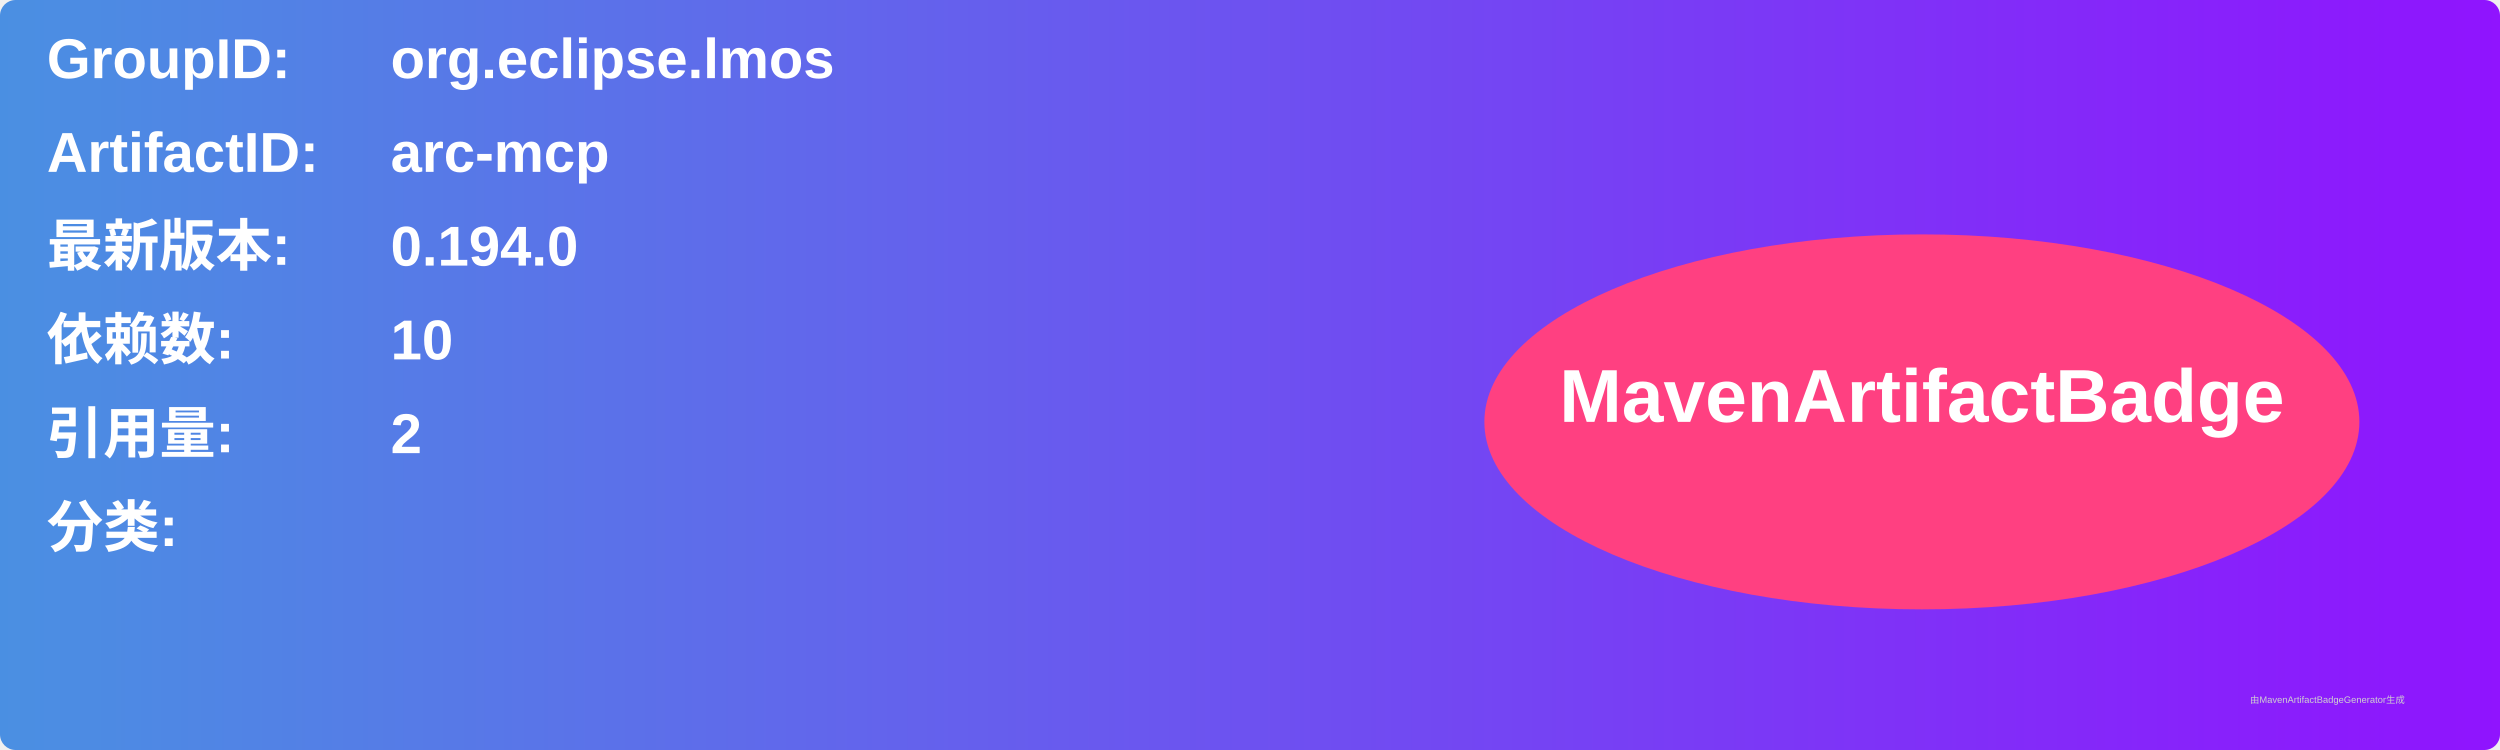
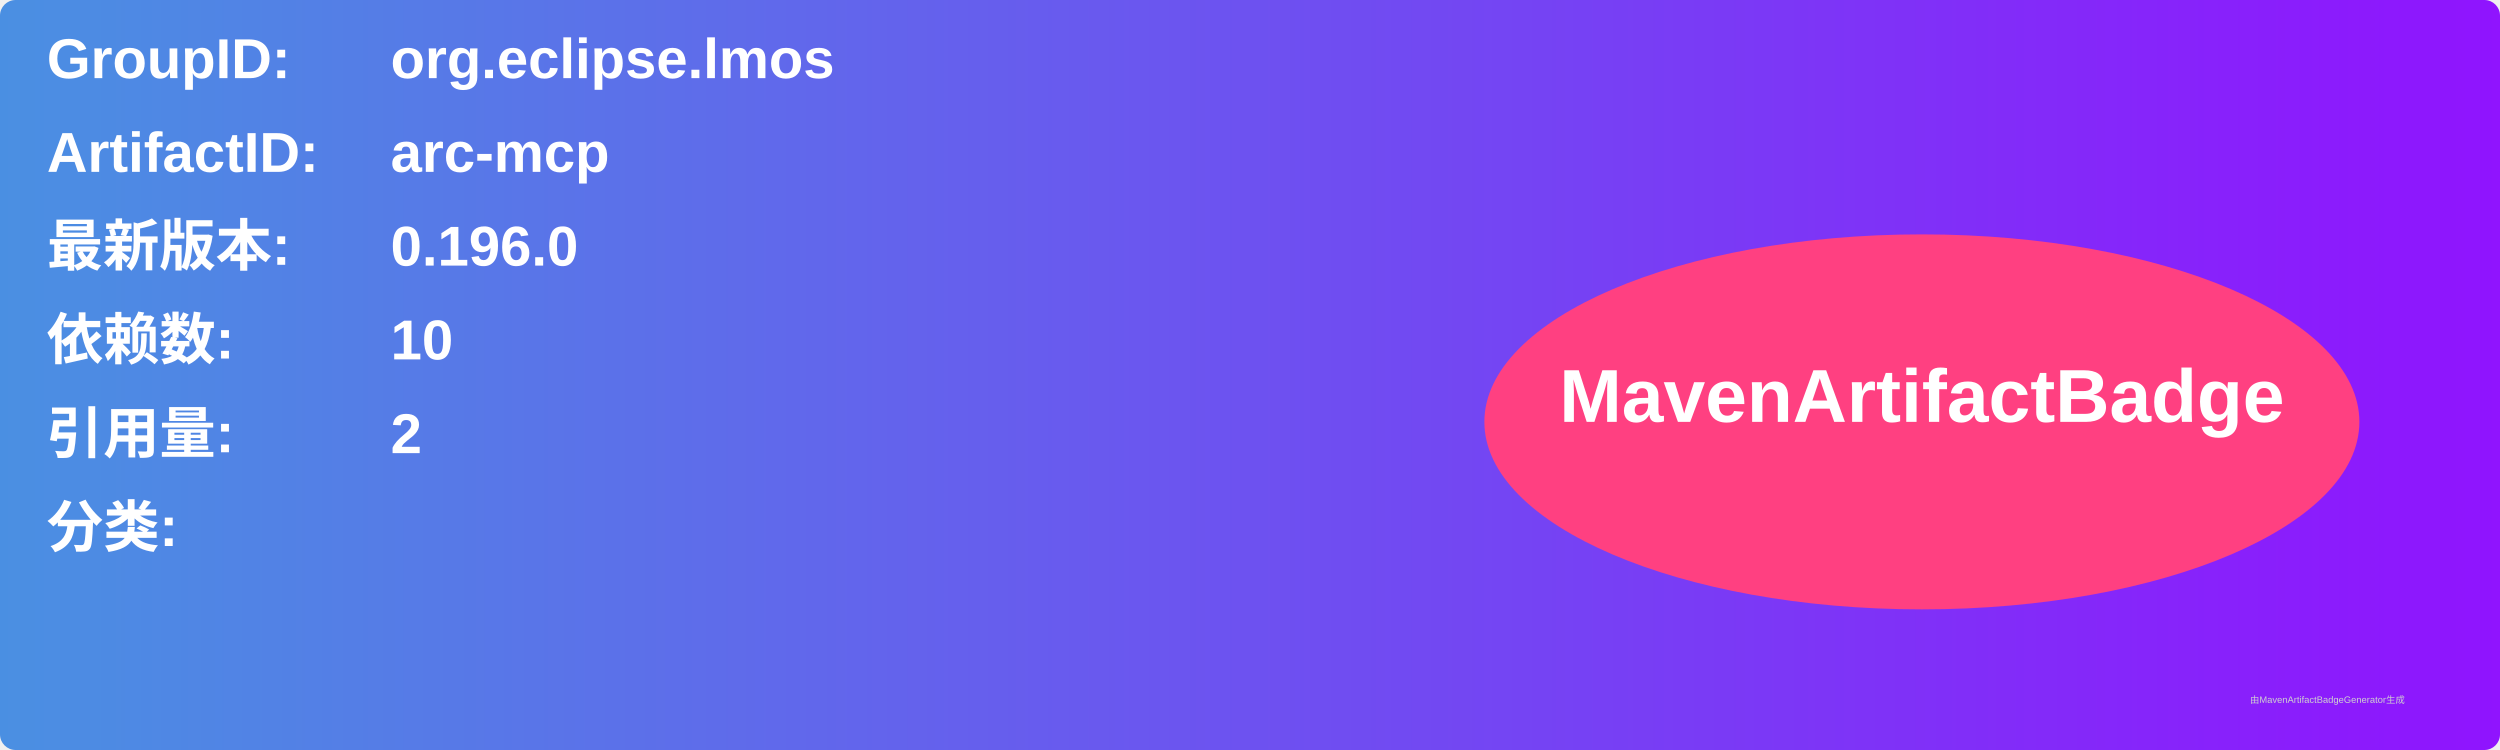
<svg xmlns="http://www.w3.org/2000/svg" width="800" height="240" viewBox="0 0 800 240">
  <linearGradient id="grad" x1="0%" y1="0%" x2="100%" y2="0%">
    <stop offset="0%" stop-color="#4a90e2" />
    <stop offset="100%" stop-color="#9013fe" />
  </linearGradient>
  <rect width="100%" height="100%" rx="5" ry="5" fill="url(#grad)" />
  <g transform="translate(15, 15)">
    <text x="0" y="10" font-family="Arial" font-size="18" fill="white" font-weight="bold" width="260">GroupID:</text>
    <text x="110" y="10" font-family="Arial" font-size="18" fill="white" font-weight="bold" width="460">org.eclipse.lmos</text>
    <text x="0" y="40" font-family="Arial" font-size="18" fill="white" font-weight="bold" width="260">ArtifactID:</text>
    <text x="110" y="40" font-family="Arial" font-size="18" fill="white" font-weight="bold" width="460">arc-mcp</text>
    <text x="0" y="70" font-family="Arial" font-size="18" fill="white" font-weight="bold">最新版本:</text>
    <text x="110" y="70" font-family="Arial" font-size="18" fill="white" font-weight="bold">
-       <tspan font-weight="bold">0.194.0</tspan>
+       <tspan font-weight="bold">0.196.0</tspan>
    </text>
    <text x="0" y="100" font-family="Arial" font-size="18" fill="white" font-weight="bold">依赖数: </text>
    <text x="110" y="100" font-family="Arial" font-size="18" fill="white">
      <tspan font-weight="bold">10</tspan>
    </text>
    <text x="0" y="130" font-family="Arial" font-size="18" fill="white" font-weight="bold">引用量: </text>
    <text x="110" y="130" font-family="Arial" font-size="18" fill="white">
      <tspan font-weight="bold">2</tspan>
    </text>
    <text x="0" y="160" font-family="Arial" font-size="18" fill="white" font-weight="bold">分类:</text>
    <text x="10" y="190" font-family="Arial" font-size="10" fill="white">
      <tspan font-weight="bold" />
    </text>
    <ellipse cx="600" cy="120" rx="140" ry="60" fill="#ff4081" />
    <text x="600" y="120" text-anchor="middle" font-family="Arial" font-size="24" fill="white" font-weight="bold">MavenArtifactBadge</text>
  </g>
  <text x="720" y="225" font-family="Arial" font-size="3" fill="#d0d0d0">由MavenArtifactBadgeGenerator生成</text>
</svg>
